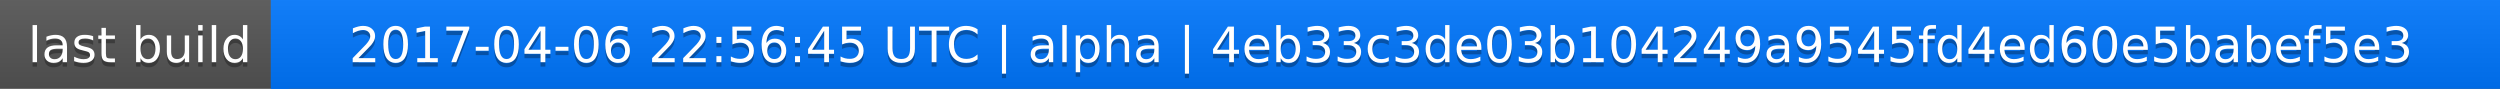
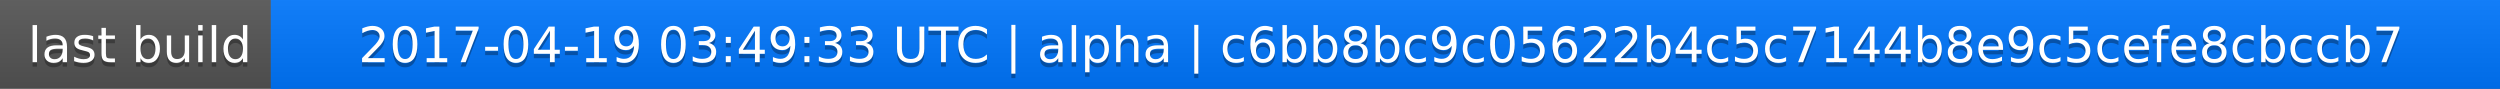
<svg xmlns="http://www.w3.org/2000/svg" width="563" height="20">
  <linearGradient id="a" x2="0" y2="100%">
    <stop offset="0" stop-color="#bbb" stop-opacity=".1" />
    <stop offset="1" stop-opacity=".1" />
  </linearGradient>
  <rect rx="0" width="563" height="20" fill="#555" />
  <rect rx="0" x="61" width="502" height="20" fill="#07f" />
  <path fill="#07f" d="M61 0h4v20h-4z" />
  <rect rx="0" width="563" height="20" fill="url(#a)" />
  <g fill="#fff" text-anchor="middle" font-family="DejaVu Sans,Verdana,Geneva,sans-serif" font-size="11">
    <text x="31.5" y="15" fill="#010101" fill-opacity=".3">last build</text>
    <text x="31.5" y="14">last build</text>
-     <text x="311" y="15" fill="#010101" fill-opacity=".3">2017-04-06 22:56:45 UTC | alpha | 4eb33c3de03b104249a9545fd4ed60e5babef5e3</text>
-     <text x="311" y="14">2017-04-06 22:56:45 UTC | alpha | 4eb33c3de03b104249a9545fd4ed60e5babef5e3</text>
+     <text x="311" y="15" fill="#010101" fill-opacity=".3">2017-04-19 03:49:33 UTC | alpha | c6bb8bc9c05622b4c5c7144b8e9c5cefe8cbccb7</text>
+     <text x="311" y="14">2017-04-19 03:49:33 UTC | alpha | c6bb8bc9c05622b4c5c7144b8e9c5cefe8cbccb7</text>
  </g>
</svg>
